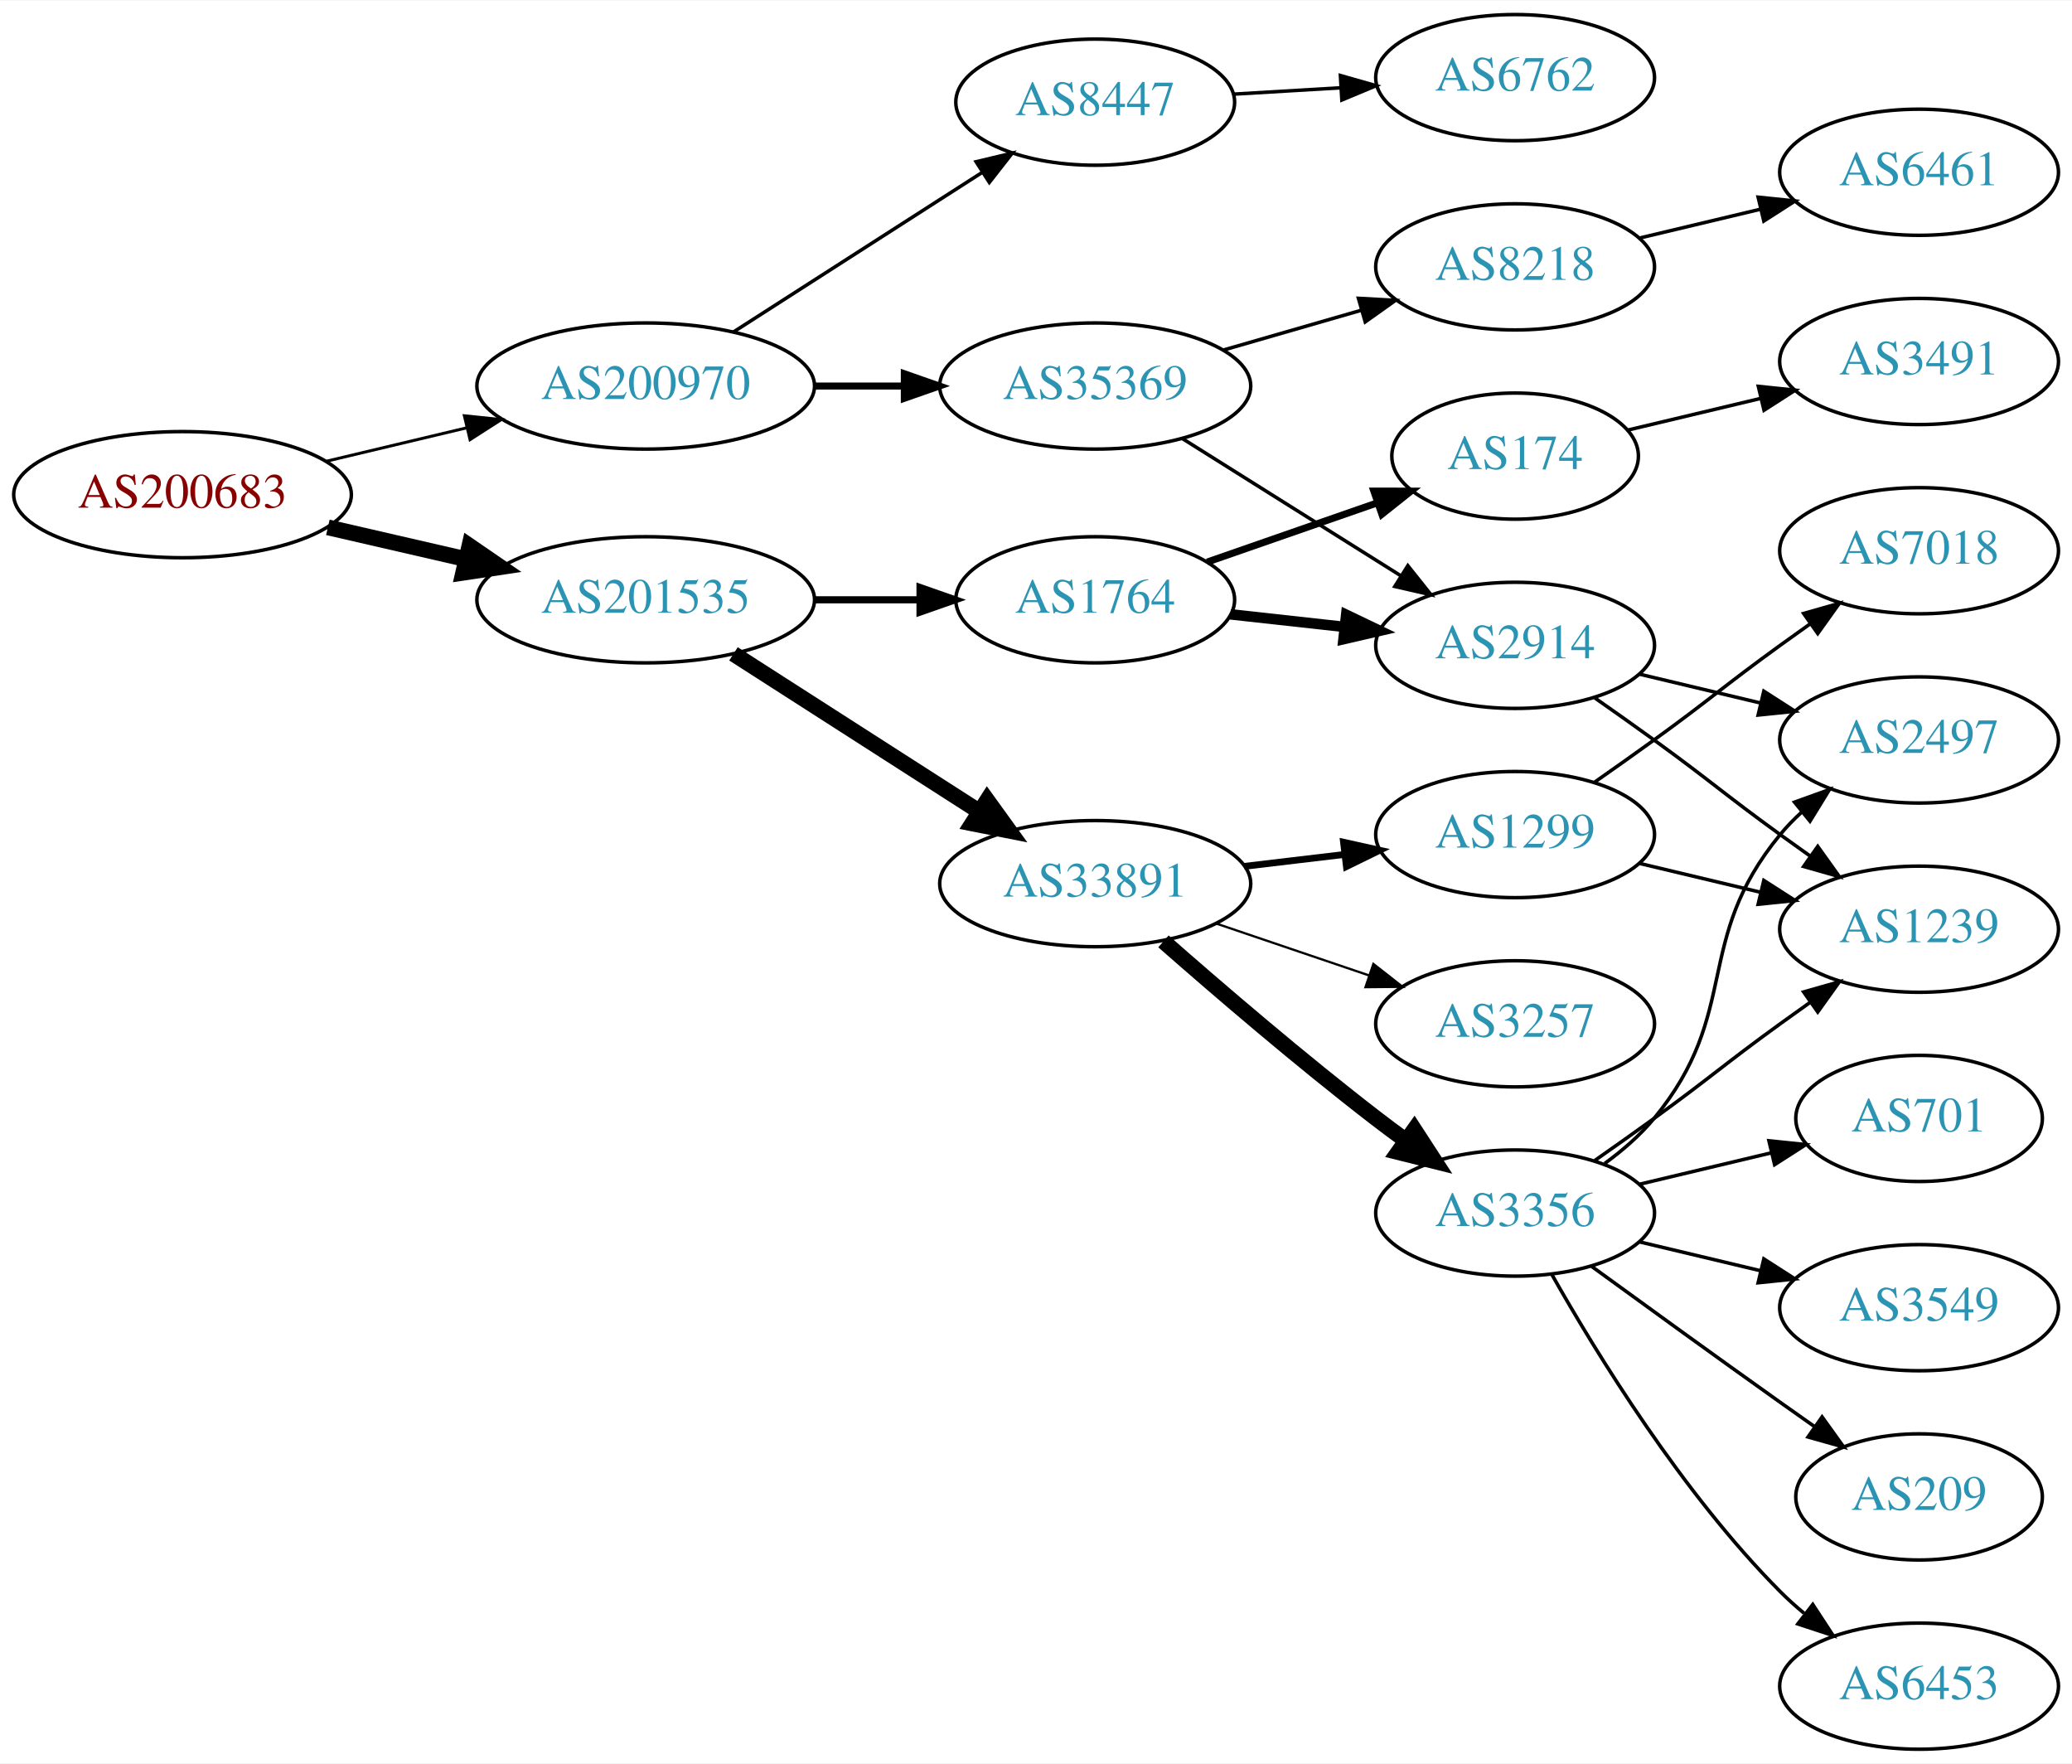
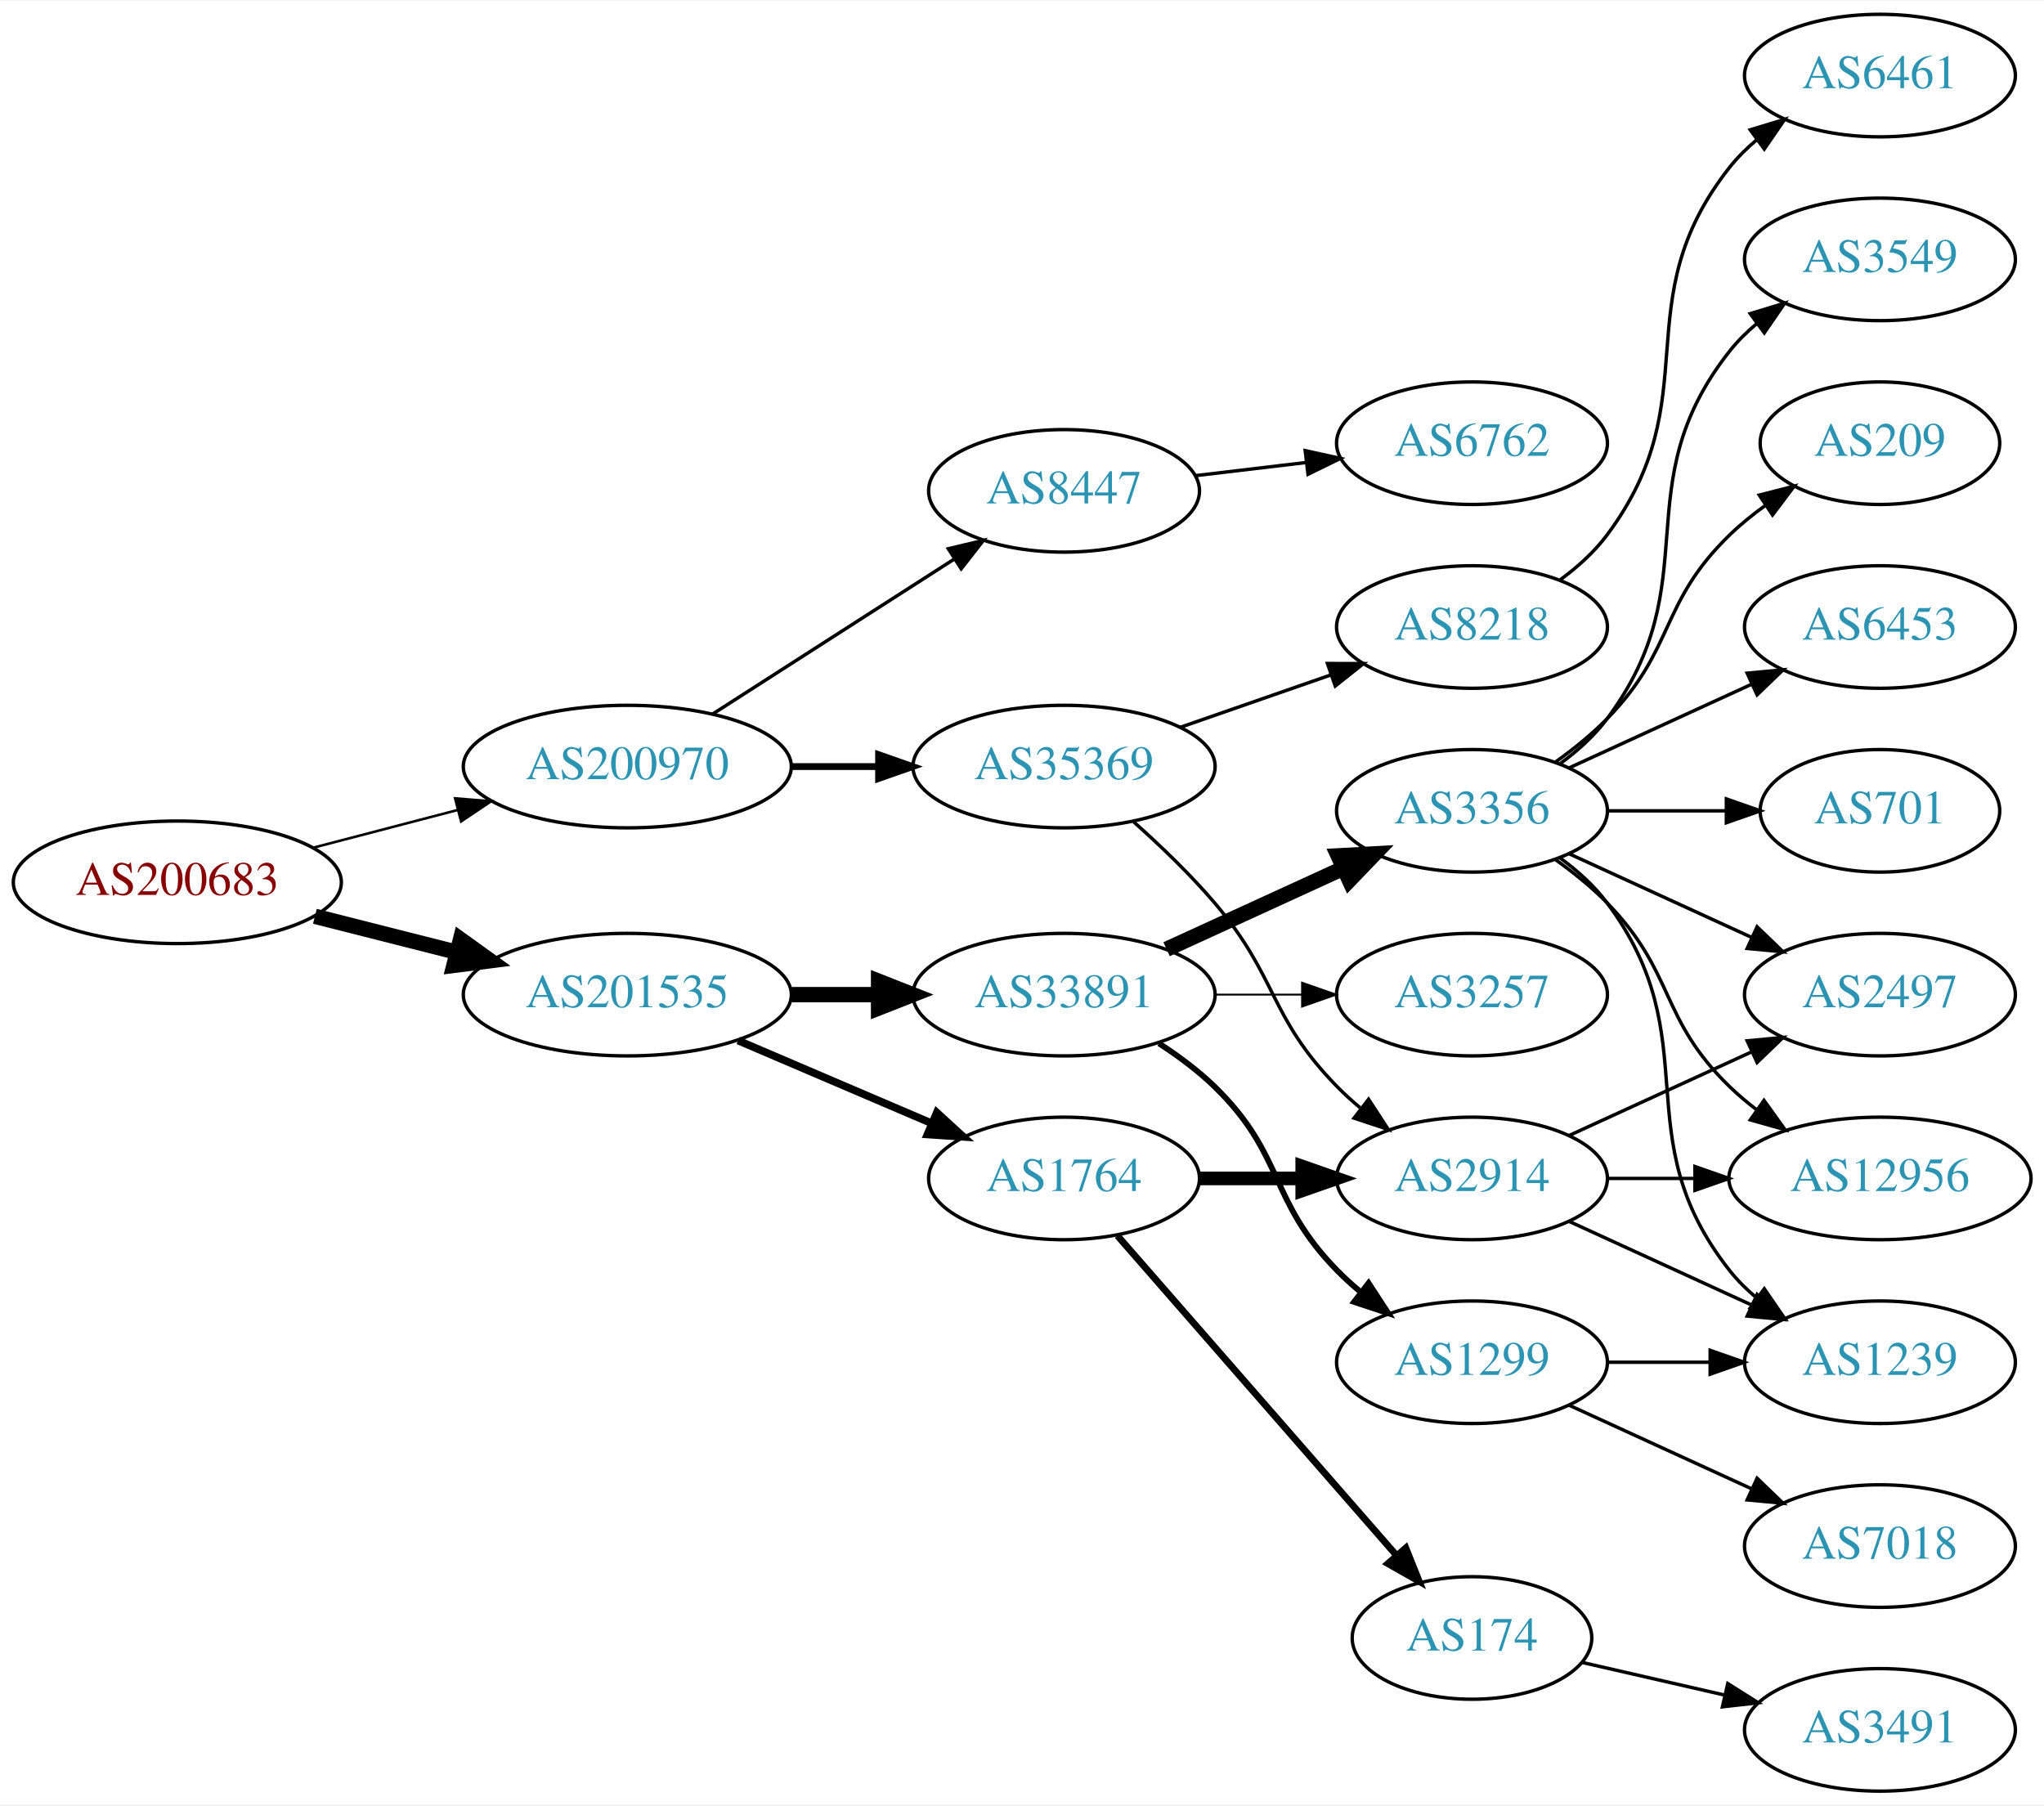
- <svg xmlns="http://www.w3.org/2000/svg" xmlns:xlink="http://www.w3.org/1999/xlink" width="591pt" height="503pt" viewBox="0.00 0.00 591.36 503.00">
-   <g id="graph0" class="graph" transform="scale(1 1) rotate(0) translate(4 499)">
-     <polygon fill="white" stroke="none" points="-4,4 -4,-499 587.361,-499 587.361,4 -4,4" />
+ <svg xmlns="http://www.w3.org/2000/svg" xmlns:xlink="http://www.w3.org/1999/xlink" width="600pt" height="530pt" viewBox="0.00 0.00 600.46 530.00">
+   <g id="graph0" class="graph" transform="scale(1 1) rotate(0) translate(4 526)">
+     <polygon fill="white" stroke="none" points="-4,4 -4,-526 596.46,-526 596.46,4 -4,4" />
    <g id="node1" class="node">
      <g id="a_node1">
        <a xlink:href="/asn/200683" xlink:title="AS200683 ~ Elektro Puehringer GmbH [AT]">
-           <ellipse fill="#ffffff" stroke="black" cx="48.096" cy="-358" rx="48.192" ry="18" />
-           <text text-anchor="middle" x="48.096" y="-354.3" font-family="Times,serif" font-size="14.00" fill="#880000">AS200683</text>
+           <ellipse fill="#ffffff" stroke="black" cx="48.096" cy="-267" rx="48.192" ry="18" />
+           <text text-anchor="middle" x="48.096" y="-263.3" font-family="Times,serif" font-size="14.00" fill="#880000">AS200683</text>
        </a>
      </g>
    </g>
    <g id="node2" class="node">
      <g id="a_node2">
        <a xlink:href="/asn/200970" xlink:title="AS200970 ~ Riepert Informationstechnologie OG [AT]">
-           <ellipse fill="#ffffff" stroke="black" cx="180.287" cy="-389" rx="48.192" ry="18" />
-           <text text-anchor="middle" x="180.287" y="-385.3" font-family="Times,serif" font-size="14.00" fill="#2c94b3">AS200970</text>
+           <ellipse fill="#ffffff" stroke="black" cx="180.287" cy="-301" rx="48.192" ry="18" />
+           <text text-anchor="middle" x="180.287" y="-297.3" font-family="Times,serif" font-size="14.00" fill="#2c94b3">AS200970</text>
        </a>
      </g>
    </g>
    <g id="edge1" class="edge">
-       <path fill="none" stroke="black" stroke-width="0.844" d="M89.22,-367.554C101.842,-370.559 115.94,-373.916 129.166,-377.066" />
-       <polygon fill="black" stroke="black" stroke-width="0.844" points="128.533,-380.513 139.072,-379.424 130.154,-373.703 128.533,-380.513" />
+       <path fill="none" stroke="black" stroke-width="0.75" d="M88.157,-277.201C101.417,-280.664 116.402,-284.577 130.334,-288.216" />
+       <polygon fill="black" stroke="black" stroke-width="0.75" points="129.693,-291.666 140.253,-290.806 131.462,-284.893 129.693,-291.666" />
    </g>
    <g id="node3" class="node">
      <g id="a_node3">
        <a xlink:href="/asn/201535" xlink:title="AS201535 ~ andom-tec [AT]">
-           <ellipse fill="#ffffff" stroke="black" cx="180.287" cy="-328" rx="48.192" ry="18" />
-           <text text-anchor="middle" x="180.287" y="-324.3" font-family="Times,serif" font-size="14.00" fill="#2c94b3">AS201535</text>
+           <ellipse fill="#ffffff" stroke="black" cx="180.287" cy="-234" rx="48.192" ry="18" />
+           <text text-anchor="middle" x="180.287" y="-230.3" font-family="Times,serif" font-size="14.00" fill="#2c94b3">AS201535</text>
        </a>
      </g>
    </g>
    <g id="edge2" class="edge">
-       <path fill="none" stroke="black" stroke-width="4.5" d="M89.576,-348.672C102.067,-345.794 115.976,-342.589 129.042,-339.578" />
-       <polygon fill="black" stroke="black" stroke-width="4.5" points="129.972,-343.404 138.832,-337.322 128.204,-335.731 129.972,-343.404" />
+       <path fill="none" stroke="black" stroke-width="4.5" d="M88.511,-257.009C101.64,-253.682 116.428,-249.933 130.198,-246.443" />
+       <polygon fill="black" stroke="black" stroke-width="4.5" points="131.28,-250.231 140.006,-243.957 129.345,-242.597 131.28,-250.231" />
    </g>
    <g id="node4" class="node">
      <g id="a_node4">
-         <a xlink:href="/asn/8447" xlink:title="AS8447 ~ A1 Telekom Austria AG [AT]">
-           <ellipse fill="#ffffff" stroke="black" cx="308.579" cy="-470" rx="39.794" ry="18" />
-           <text text-anchor="middle" x="308.579" y="-466.3" font-family="Times,serif" font-size="14.00" fill="#2c94b3">AS8447</text>
+         <a xlink:href="/asn/35369" xlink:title="AS35369 ~ LINZAG-TELEKOM-AS [AT]">
+           <ellipse fill="#ffffff" stroke="black" cx="308.579" cy="-301" rx="44.393" ry="18" />
+           <text text-anchor="middle" x="308.579" y="-297.3" font-family="Times,serif" font-size="14.00" fill="#2c94b3">AS35369</text>
        </a>
      </g>
    </g>
    <g id="edge3" class="edge">
-       <path fill="none" stroke="black" d="M205.339,-404.426C225.467,-417.336 254.333,-435.849 276.263,-449.915" />
-       <polygon fill="black" stroke="black" points="274.584,-452.996 284.891,-455.449 278.363,-447.104 274.584,-452.996" />
+       <path fill="none" stroke="black" stroke-width="2" d="M228.673,-301C236.933,-301 245.578,-301 253.99,-301" />
+       <polygon fill="black" stroke="black" stroke-width="2" points="254.096,-304.5 264.096,-301 254.096,-297.5 254.096,-304.5" />
    </g>
    <g id="node5" class="node">
      <g id="a_node5">
-         <a xlink:href="/asn/35369" xlink:title="AS35369 ~ LINZAG-TELEKOM-AS [AT]">
-           <ellipse fill="#ffffff" stroke="black" cx="308.579" cy="-389" rx="44.393" ry="18" />
-           <text text-anchor="middle" x="308.579" y="-385.3" font-family="Times,serif" font-size="14.00" fill="#2c94b3">AS35369</text>
+         <a xlink:href="/asn/8447" xlink:title="AS8447 ~ A1 Telekom Austria AG [AT]">
+           <ellipse fill="#ffffff" stroke="black" cx="308.579" cy="-382" rx="39.794" ry="18" />
+           <text text-anchor="middle" x="308.579" y="-378.3" font-family="Times,serif" font-size="14.00" fill="#2c94b3">AS8447</text>
        </a>
      </g>
    </g>
    <g id="edge4" class="edge">
-       <path fill="none" stroke="black" stroke-width="2" d="M228.673,-389C236.933,-389 245.578,-389 253.99,-389" />
-       <polygon fill="black" stroke="black" stroke-width="2" points="254.096,-392.5 264.096,-389 254.096,-385.5 254.096,-392.5" />
+       <path fill="none" stroke="black" d="M205.339,-316.426C225.467,-329.336 254.333,-347.849 276.263,-361.915" />
+       <polygon fill="black" stroke="black" points="274.584,-364.996 284.891,-367.449 278.363,-359.104 274.584,-364.996" />
    </g>
    <g id="node10" class="node">
      <g id="a_node10">
        <a xlink:href="/asn/1764" xlink:title="AS1764 ~ NEXTLAYER-AS [AT]">
-           <ellipse fill="#ffffff" stroke="black" cx="308.579" cy="-328" rx="39.794" ry="18" />
-           <text text-anchor="middle" x="308.579" y="-324.3" font-family="Times,serif" font-size="14.00" fill="#2c94b3">AS1764</text>
+           <ellipse fill="#ffffff" stroke="black" cx="308.579" cy="-180" rx="39.794" ry="18" />
+           <text text-anchor="middle" x="308.579" y="-176.3" font-family="Times,serif" font-size="14.00" fill="#2c94b3">AS1764</text>
        </a>
      </g>
    </g>
    <g id="edge9" class="edge">
-       <path fill="none" stroke="black" stroke-width="2.045" d="M228.673,-328C238.439,-328 248.742,-328 258.565,-328" />
-       <polygon fill="black" stroke="black" stroke-width="2.045" points="258.584,-331.5 268.584,-328 258.584,-324.5 258.584,-331.5" />
+       <path fill="none" stroke="black" stroke-width="2.25" d="M212.83,-220.513C229.967,-213.185 251.289,-204.069 269.363,-196.34" />
+       <polygon fill="black" stroke="black" stroke-width="2.25" points="271.205,-199.359 279.024,-192.21 268.453,-192.923 271.205,-199.359" />
    </g>
    <g id="node11" class="node">
      <g id="a_node11">
        <a xlink:href="/asn/33891" xlink:title="AS33891 ~ CORE-BACKBONE GMBH GLOBAL NETWORK [DE]">
-           <ellipse fill="#ffffff" stroke="black" cx="308.579" cy="-247" rx="44.393" ry="18" />
-           <text text-anchor="middle" x="308.579" y="-243.3" font-family="Times,serif" font-size="14.00" fill="#2c94b3">AS33891</text>
+           <ellipse fill="#ffffff" stroke="black" cx="308.579" cy="-234" rx="44.393" ry="18" />
+           <text text-anchor="middle" x="308.579" y="-230.3" font-family="Times,serif" font-size="14.00" fill="#2c94b3">AS33891</text>
        </a>
      </g>
    </g>
    <g id="edge10" class="edge">
-       <path fill="none" stroke="black" stroke-width="4.5" d="M205.339,-312.574C225.216,-299.826 253.612,-281.613 275.437,-267.615" />
-       <polygon fill="black" stroke="black" stroke-width="4.5" points="277.753,-270.808 284.044,-262.095 273.501,-264.179 277.753,-270.808" />
+       <path fill="none" stroke="black" stroke-width="4.5" d="M228.673,-234C236.933,-234 245.578,-234 253.99,-234" />
+       <polygon fill="black" stroke="black" stroke-width="4.5" points="254.096,-237.938 264.096,-234 254.096,-230.063 254.096,-237.938" />
    </g>
    <g id="node6" class="node">
      <g id="a_node6">
-         <a xlink:href="/asn/6762" xlink:title="AS6762 ~ TELECOM ITALIA SPARKLE S.p.A. [IT]">
-           <ellipse fill="#ffffff" stroke="black" cx="428.422" cy="-477" rx="39.794" ry="18" />
-           <text text-anchor="middle" x="428.422" y="-473.3" font-family="Times,serif" font-size="14.00" fill="#2c94b3">AS6762</text>
+         <a xlink:href="/asn/8218" xlink:title="AS8218 ~ legacy Neotelecoms [FR]">
+           <ellipse fill="#ffffff" stroke="black" cx="428.422" cy="-342" rx="39.794" ry="18" />
+           <text text-anchor="middle" x="428.422" y="-338.3" font-family="Times,serif" font-size="14.00" fill="#2c94b3">AS8218</text>
        </a>
      </g>
    </g>
    <g id="edge5" class="edge">
-       <path fill="none" stroke="black" d="M348.165,-472.292C357.932,-472.872 368.548,-473.503 378.742,-474.108" />
-       <polygon fill="black" stroke="black" points="378.559,-477.604 388.749,-474.703 378.974,-470.616 378.559,-477.604" />
+       <path fill="none" stroke="black" d="M342.718,-312.53C356.436,-317.302 372.475,-322.883 386.885,-327.896" />
+       <polygon fill="black" stroke="black" points="385.956,-331.279 396.551,-331.26 388.257,-324.668 385.956,-331.279" />
    </g>
    <g id="node7" class="node">
      <g id="a_node7">
        <a xlink:href="/asn/2914" xlink:title="AS2914 ~ NTT America, Inc. [US]">
-           <ellipse fill="#ffffff" stroke="black" cx="428.422" cy="-315" rx="39.794" ry="18" />
-           <text text-anchor="middle" x="428.422" y="-311.3" font-family="Times,serif" font-size="14.00" fill="#2c94b3">AS2914</text>
+           <ellipse fill="#ffffff" stroke="black" cx="428.422" cy="-180" rx="39.794" ry="18" />
+           <text text-anchor="middle" x="428.422" y="-176.3" font-family="Times,serif" font-size="14.00" fill="#2c94b3">AS2914</text>
        </a>
      </g>
    </g>
    <g id="edge6" class="edge">
-       <path fill="none" stroke="black" d="M333.426,-374.025C351.389,-362.745 376.19,-347.171 395.807,-334.853" />
-       <polygon fill="black" stroke="black" points="397.804,-337.731 404.412,-329.449 394.082,-331.803 397.804,-337.731" />
+       <path fill="none" stroke="black" d="M329.018,-284.774C336.807,-277.832 345.614,-269.401 352.775,-261 371.487,-239.049 368.603,-227.617 388.775,-207 390.868,-204.861 393.151,-202.782 395.528,-200.79" />
+       <polygon fill="black" stroke="black" points="398.046,-203.268 403.828,-194.389 393.771,-197.725 398.046,-203.268" />
+     </g>
+     <g id="node9" class="node">
+       <g id="a_node9">
+         <a xlink:href="/asn/6762" xlink:title="AS6762 ~ TELECOM ITALIA SPARKLE S.p.A. [IT]">
+           <ellipse fill="#ffffff" stroke="black" cx="428.422" cy="-396" rx="39.794" ry="18" />
+           <text text-anchor="middle" x="428.422" y="-392.3" font-family="Times,serif" font-size="14.00" fill="#2c94b3">AS6762</text>
+         </a>
+       </g>
+     </g>
+     <g id="edge8" class="edge">
+       <path fill="none" stroke="black" d="M347.189,-386.468C357.5,-387.693 368.818,-389.038 379.618,-390.321" />
+       <polygon fill="black" stroke="black" points="379.421,-393.822 389.765,-391.526 380.247,-386.871 379.421,-393.822" />
    </g>
    <g id="node8" class="node">
      <g id="a_node8">
-         <a xlink:href="/asn/8218" xlink:title="AS8218 ~ legacy Neotelecoms [FR]">
-           <ellipse fill="#ffffff" stroke="black" cx="428.422" cy="-423" rx="39.794" ry="18" />
-           <text text-anchor="middle" x="428.422" y="-419.3" font-family="Times,serif" font-size="14.00" fill="#2c94b3">AS8218</text>
+         <a xlink:href="/asn/6461" xlink:title="AS6461 ~ Zayo Bandwidth [US]">
+           <ellipse fill="#ffffff" stroke="black" cx="548.264" cy="-504" rx="39.794" ry="18" />
+           <text text-anchor="middle" x="548.264" y="-500.3" font-family="Times,serif" font-size="14.00" fill="#2c94b3">AS6461</text>
        </a>
      </g>
    </g>
    <g id="edge7" class="edge">
-       <path fill="none" stroke="black" d="M345.255,-399.293C357.671,-402.876 371.727,-406.931 384.658,-410.662" />
-       <polygon fill="black" stroke="black" points="383.703,-414.029 394.281,-413.438 385.643,-407.303 383.703,-414.029" />
+       <path fill="none" stroke="black" d="M454.352,-355.882C459.428,-359.611 464.346,-364.016 468.068,-369 498.339,-409.542 472.769,-437.246 504.068,-477 506.393,-479.953 509.137,-482.67 512.096,-485.147" />
+       <polygon fill="black" stroke="black" points="510.155,-488.064 520.293,-491.145 514.289,-482.415 510.155,-488.064" />
+     </g>
+     <g id="node16" class="node">
+       <g id="a_node16">
+         <a xlink:href="/asn/2497" xlink:title="AS2497 ~ Internet Initiative Japan Inc. [JP]">
+           <ellipse fill="#ffffff" stroke="black" cx="548.264" cy="-234" rx="39.794" ry="18" />
+           <text text-anchor="middle" x="548.264" y="-230.3" font-family="Times,serif" font-size="14.00" fill="#2c94b3">AS2497</text>
+         </a>
+       </g>
+     </g>
+     <g id="edge16" class="edge">
+       <path fill="none" stroke="black" d="M457.05,-192.661C473.007,-199.973 493.278,-209.261 510.561,-217.181" />
+       <polygon fill="black" stroke="black" points="509.259,-220.435 519.808,-221.419 512.175,-214.071 509.259,-220.435" />
    </g>
    <g id="node17" class="node">
      <g id="a_node17">
-         <a xlink:href="/asn/2497" xlink:title="AS2497 ~ Internet Initiative Japan Inc. [JP]">
-           <ellipse fill="#ffffff" stroke="black" cx="543.715" cy="-288" rx="39.794" ry="18" />
-           <text text-anchor="middle" x="543.715" y="-284.3" font-family="Times,serif" font-size="14.00" fill="#2c94b3">AS2497</text>
-         </a>
-       </g>
-     </g>
-     <g id="edge24" class="edge">
-       <path fill="none" stroke="black" d="M464.029,-306.752C474.9,-304.162 487.054,-301.265 498.497,-298.538" />
-       <polygon fill="black" stroke="black" points="499.403,-301.92 508.319,-296.197 497.78,-295.111 499.403,-301.92" />
-     </g>
-     <g id="node21" class="node">
-       <g id="a_node21">
+         <a xlink:href="/asn/12956" xlink:title="AS12956 ~ TELXIUS [ES]">
+           <ellipse fill="#ffffff" stroke="black" cx="548.264" cy="-180" rx="44.393" ry="18" />
+           <text text-anchor="middle" x="548.264" y="-176.3" font-family="Times,serif" font-size="14.00" fill="#2c94b3">AS12956</text>
+         </a>
+       </g>
+     </g>
+     <g id="edge17" class="edge">
+       <path fill="none" stroke="black" d="M468.334,-180C476.437,-180 485.112,-180 493.638,-180" />
+       <polygon fill="black" stroke="black" points="493.916,-183.5 503.916,-180 493.916,-176.5 493.916,-183.5" />
+     </g>
+     <g id="node18" class="node">
+       <g id="a_node18">
        <a xlink:href="/asn/1239" xlink:title="AS1239 ~ Sprint [US]">
-           <ellipse fill="#ffffff" stroke="black" cx="543.715" cy="-234" rx="39.794" ry="18" />
-           <text text-anchor="middle" x="543.715" y="-230.3" font-family="Times,serif" font-size="14.00" fill="#2c94b3">AS1239</text>
-         </a>
-       </g>
-     </g>
-     <g id="edge25" class="edge">
-       <path fill="none" stroke="black" d="M451.179,-299.991C456.713,-296.121 462.632,-291.936 468.068,-288 484.268,-276.271 487.868,-272.729 504.068,-261 506.871,-258.971 509.802,-256.875 512.743,-254.79" />
-       <polygon fill="black" stroke="black" points="514.794,-257.627 520.958,-249.009 510.765,-251.903 514.794,-257.627" />
-     </g>
-     <g id="node9" class="node">
-       <g id="a_node9">
-         <a xlink:href="/asn/6461" xlink:title="AS6461 ~ Zayo Bandwidth [US]">
-           <ellipse fill="#ffffff" stroke="black" cx="543.715" cy="-450" rx="39.794" ry="18" />
-           <text text-anchor="middle" x="543.715" y="-446.3" font-family="Times,serif" font-size="14.00" fill="#2c94b3">AS6461</text>
-         </a>
-       </g>
-     </g>
-     <g id="edge8" class="edge">
-       <path fill="none" stroke="black" d="M464.029,-431.248C474.9,-433.838 487.054,-436.735 498.497,-439.462" />
-       <polygon fill="black" stroke="black" points="497.78,-442.889 508.319,-441.803 499.403,-436.08 497.78,-442.889" />
-     </g>
-     <g id="edge11" class="edge">
-       <path fill="none" stroke="black" stroke-width="3" d="M347.189,-323.851C357.5,-322.713 368.818,-321.465 379.618,-320.274" />
-       <polygon fill="black" stroke="black" stroke-width="3" points="380.209,-323.73 389.765,-319.154 379.441,-316.772 380.209,-323.73" />
+           <ellipse fill="#ffffff" stroke="black" cx="548.264" cy="-126" rx="39.794" ry="18" />
+           <text text-anchor="middle" x="548.264" y="-122.3" font-family="Times,serif" font-size="14.00" fill="#2c94b3">AS1239</text>
+         </a>
+       </g>
+     </g>
+     <g id="edge18" class="edge">
+       <path fill="none" stroke="black" d="M457.05,-167.339C473.007,-160.027 493.278,-150.739 510.561,-142.819" />
+       <polygon fill="black" stroke="black" points="512.175,-145.929 519.808,-138.581 509.259,-139.565 512.175,-145.929" />
+     </g>
+     <g id="edge12" class="edge">
+       <path fill="none" stroke="black" stroke-width="4" d="M348.492,-180C358.045,-180 368.395,-180 378.357,-180" />
+       <polygon fill="black" stroke="black" stroke-width="4" points="378.55,-183.5 388.55,-180 378.55,-176.5 378.55,-183.5" />
    </g>
    <g id="node12" class="node">
      <g id="a_node12">
        <a xlink:href="/asn/174" xlink:title="AS174 ~ Cogent Communications [US]">
-           <ellipse fill="#ffffff" stroke="black" cx="428.422" cy="-369" rx="35.194" ry="18" />
-           <text text-anchor="middle" x="428.422" y="-365.3" font-family="Times,serif" font-size="14.00" fill="#2c94b3">AS174</text>
-         </a>
-       </g>
-     </g>
-     <g id="edge12" class="edge">
-       <path fill="none" stroke="black" stroke-width="2" d="M340.541,-338.772C355.449,-343.959 373.467,-350.228 389.22,-355.709" />
-       <polygon fill="black" stroke="black" stroke-width="2" points="388.093,-359.023 398.688,-359.003 390.394,-352.411 388.093,-359.023" />
+           <ellipse fill="#ffffff" stroke="black" cx="428.422" cy="-45" rx="35.194" ry="18" />
+           <text text-anchor="middle" x="428.422" y="-41.3" font-family="Times,serif" font-size="14.00" fill="#2c94b3">AS174</text>
+         </a>
+       </g>
+     </g>
+     <g id="edge11" class="edge">
+       <path fill="none" stroke="black" stroke-width="2" d="M324.266,-163.175C344.842,-139.603 382.38,-96.6 406.053,-69.48" />
+       <polygon fill="black" stroke="black" stroke-width="2" points="408.981,-71.448 412.92,-61.613 403.707,-66.845 408.981,-71.448" />
    </g>
    <g id="node13" class="node">
      <g id="a_node13">
-         <a xlink:href="/asn/3356" xlink:title="AS3356 ~ Level 3 Parent, LLC [US]">
-           <ellipse fill="#ffffff" stroke="black" cx="428.422" cy="-153" rx="39.794" ry="18" />
-           <text text-anchor="middle" x="428.422" y="-149.3" font-family="Times,serif" font-size="14.00" fill="#2c94b3">AS3356</text>
+         <a xlink:href="/asn/3257" xlink:title="AS3257 ~ GTT [DE]">
+           <ellipse fill="#ffffff" stroke="black" cx="428.422" cy="-234" rx="39.794" ry="18" />
+           <text text-anchor="middle" x="428.422" y="-230.3" font-family="Times,serif" font-size="14.00" fill="#2c94b3">AS3257</text>
        </a>
      </g>
    </g>
    <g id="edge13" class="edge">
-       <path fill="none" stroke="black" stroke-width="4.5" d="M328.058,-230.527C343.857,-216.648 367.368,-196.477 388.775,-180 391.517,-177.889 394.408,-175.739 397.323,-173.62" />
-       <polygon fill="black" stroke="black" stroke-width="4.5" points="399.644,-176.802 405.501,-167.791 395.073,-170.389 399.644,-176.802" />
+       <path fill="none" stroke="black" stroke-width="0.562" d="M352.79,-234C361.103,-234 369.865,-234 378.348,-234" />
+       <polygon fill="black" stroke="black" stroke-width="0.562" points="378.506,-237.5 388.506,-234 378.506,-230.5 378.506,-237.5" />
    </g>
    <g id="node14" class="node">
      <g id="a_node14">
        <a xlink:href="/asn/1299" xlink:title="AS1299 ~ Telia Carrier [EU]">
-           <ellipse fill="#ffffff" stroke="black" cx="428.422" cy="-261" rx="39.794" ry="18" />
-           <text text-anchor="middle" x="428.422" y="-257.3" font-family="Times,serif" font-size="14.00" fill="#2c94b3">AS1299</text>
+           <ellipse fill="#ffffff" stroke="black" cx="428.422" cy="-126" rx="39.794" ry="18" />
+           <text text-anchor="middle" x="428.422" y="-122.3" font-family="Times,serif" font-size="14.00" fill="#2c94b3">AS1299</text>
        </a>
      </g>
    </g>
    <g id="edge14" class="edge">
-       <path fill="none" stroke="black" stroke-width="1.929" d="M351.126,-251.936C360.372,-253.034 370.245,-254.207 379.716,-255.332" />
-       <polygon fill="black" stroke="black" stroke-width="1.929" points="379.444,-258.825 389.787,-256.529 380.27,-251.874 379.444,-258.825" />
+       <path fill="none" stroke="black" stroke-width="1.688" d="M336.463,-219.671C342.187,-215.964 347.953,-211.682 352.775,-207 373.468,-186.906 368.603,-173.617 388.775,-153 390.868,-150.861 393.151,-148.782 395.528,-146.79" />
+       <polygon fill="black" stroke="black" stroke-width="1.688" points="398.046,-149.268 403.828,-140.389 393.771,-143.725 398.046,-149.268" />
    </g>
    <g id="node15" class="node">
      <g id="a_node15">
-         <a xlink:href="/asn/3257" xlink:title="AS3257 ~ GTT [DE]">
-           <ellipse fill="#ffffff" stroke="black" cx="428.422" cy="-207" rx="39.794" ry="18" />
-           <text text-anchor="middle" x="428.422" y="-203.3" font-family="Times,serif" font-size="14.00" fill="#2c94b3">AS3257</text>
+         <a xlink:href="/asn/3356" xlink:title="AS3356 ~ Level 3 Parent, LLC [US]">
+           <ellipse fill="#ffffff" stroke="black" cx="428.422" cy="-288" rx="39.794" ry="18" />
+           <text text-anchor="middle" x="428.422" y="-284.3" font-family="Times,serif" font-size="14.00" fill="#2c94b3">AS3356</text>
        </a>
      </g>
    </g>
    <g id="edge15" class="edge">
-       <path fill="none" stroke="black" stroke-width="0.643" d="M343.033,-235.645C356.633,-231.028 372.476,-225.651 386.737,-220.81" />
-       <polygon fill="black" stroke="black" stroke-width="0.643" points="387.966,-224.089 396.31,-217.56 385.716,-217.46 387.966,-224.089" />
+       <path fill="none" stroke="black" stroke-width="4.5" d="M338.709,-247.348C354.32,-254.502 373.717,-263.391 390.39,-271.03" />
+       <polygon fill="black" stroke="black" stroke-width="4.5" points="389.11,-274.775 399.842,-275.362 392.391,-267.616 389.11,-274.775" />
+     </g>
+     <g id="node24" class="node">
+       <g id="a_node24">
+         <a xlink:href="/asn/3491" xlink:title="AS3491 ~ PCCW Global, Inc. [US]">
+           <ellipse fill="#ffffff" stroke="black" cx="548.264" cy="-18" rx="39.794" ry="18" />
+           <text text-anchor="middle" x="548.264" y="-14.3" font-family="Times,serif" font-size="14.00" fill="#2c94b3">AS3491</text>
+         </a>
+       </g>
+     </g>
+     <g id="edge28" class="edge">
+       <path fill="none" stroke="black" d="M460.692,-37.835C473.531,-34.894 488.636,-31.433 502.603,-28.233" />
+       <polygon fill="black" stroke="black" points="503.558,-31.605 512.524,-25.96 501.995,-24.782 503.558,-31.605" />
+     </g>
+     <g id="edge27" class="edge">
+       <path fill="none" stroke="black" d="M468.334,-126C477.888,-126 488.237,-126 498.2,-126" />
+       <polygon fill="black" stroke="black" points="498.392,-129.5 508.392,-126 498.392,-122.5 498.392,-129.5" />
    </g>
    <g id="node23" class="node">
      <g id="a_node23">
-         <a xlink:href="/asn/3491" xlink:title="AS3491 ~ PCCW Global, Inc. [US]">
-           <ellipse fill="#ffffff" stroke="black" cx="543.715" cy="-396" rx="39.794" ry="18" />
-           <text text-anchor="middle" x="543.715" y="-392.3" font-family="Times,serif" font-size="14.00" fill="#2c94b3">AS3491</text>
+         <a xlink:href="/asn/7018" xlink:title="AS7018 ~ AT&amp;T Services, Inc. [US]">
+           <ellipse fill="#ffffff" stroke="black" cx="548.264" cy="-72" rx="39.794" ry="18" />
+           <text text-anchor="middle" x="548.264" y="-68.3" font-family="Times,serif" font-size="14.00" fill="#2c94b3">AS7018</text>
        </a>
      </g>
    </g>
    <g id="edge26" class="edge">
-       <path fill="none" stroke="black" d="M460.679,-376.449C472.359,-379.233 485.855,-382.449 498.484,-385.459" />
-       <polygon fill="black" stroke="black" points="497.837,-388.903 508.376,-387.816 499.46,-382.093 497.837,-388.903" />
-     </g>
-     <g id="node16" class="node">
-       <g id="a_node16">
-         <a xlink:href="/asn/3549" xlink:title="AS3549 ~ Level 3 Parent, LLC [US]">
-           <ellipse fill="#ffffff" stroke="black" cx="543.715" cy="-126" rx="39.794" ry="18" />
-           <text text-anchor="middle" x="543.715" y="-122.3" font-family="Times,serif" font-size="14.00" fill="#2c94b3">AS3549</text>
-         </a>
-       </g>
-     </g>
-     <g id="edge16" class="edge">
-       <path fill="none" stroke="black" d="M464.029,-144.752C474.9,-142.162 487.054,-139.265 498.497,-136.538" />
-       <polygon fill="black" stroke="black" points="499.403,-139.92 508.319,-134.197 497.78,-133.111 499.403,-139.92" />
-     </g>
-     <g id="edge17" class="edge">
-       <path fill="none" stroke="black" d="M454.002,-167.156C459.097,-170.872 464.11,-175.201 468.068,-180 493.133,-210.394 479.003,-230.606 504.068,-261 505.923,-263.25 508.01,-265.396 510.229,-267.424" />
-       <polygon fill="black" stroke="black" points="508.165,-270.256 518.134,-273.844 512.578,-264.823 508.165,-270.256" />
-     </g>
-     <g id="node18" class="node">
-       <g id="a_node18">
-         <a xlink:href="/asn/209" xlink:title="AS209 ~ CenturyLink Communications, LLC [US]">
-           <ellipse fill="#ffffff" stroke="black" cx="543.715" cy="-72" rx="35.194" ry="18" />
-           <text text-anchor="middle" x="543.715" y="-68.3" font-family="Times,serif" font-size="14.00" fill="#2c94b3">AS209</text>
-         </a>
-       </g>
-     </g>
-     <g id="edge18" class="edge">
-       <path fill="none" stroke="black" d="M450.27,-137.778C465.204,-126.909 485.817,-111.975 504.068,-99 507.278,-96.718 510.647,-94.339 514.002,-91.982" />
-       <polygon fill="black" stroke="black" points="516.03,-94.834 522.213,-86.23 512.014,-89.101 516.03,-94.834" />
+       <path fill="none" stroke="black" d="M457.05,-113.339C473.007,-106.027 493.278,-96.739 510.561,-88.819" />
+       <polygon fill="black" stroke="black" points="512.175,-91.929 519.808,-84.581 509.259,-85.565 512.175,-91.929" />
+     </g>
+     <g id="edge21" class="edge">
+       <path fill="none" stroke="black" d="M457.05,-275.339C473.007,-268.027 493.278,-258.739 510.561,-250.819" />
+       <polygon fill="black" stroke="black" points="512.175,-253.929 519.808,-246.581 509.259,-247.565 512.175,-253.929" />
+     </g>
+     <g id="edge24" class="edge">
+       <path fill="none" stroke="black" d="M453.016,-273.611C458.272,-269.852 463.603,-265.563 468.068,-261 488.24,-240.383 483.375,-227.094 504.068,-207 506.554,-204.586 509.292,-202.278 512.145,-200.1" />
+       <polygon fill="black" stroke="black" points="514.2,-202.934 520.38,-194.329 510.182,-197.202 514.2,-202.934" />
+     </g>
+     <g id="edge25" class="edge">
+       <path fill="none" stroke="black" d="M454.352,-274.118C459.428,-270.389 464.346,-265.984 468.068,-261 498.339,-220.458 472.769,-192.754 504.068,-153 506.393,-150.047 509.137,-147.33 512.096,-144.853" />
+       <polygon fill="black" stroke="black" points="514.289,-147.585 520.293,-138.855 510.155,-141.936 514.289,-147.585" />
    </g>
    <g id="node19" class="node">
      <g id="a_node19">
-         <a xlink:href="/asn/6453" xlink:title="AS6453 ~ TATA COMMUNICATIONS (AMERICA) INC [US]">
-           <ellipse fill="#ffffff" stroke="black" cx="543.715" cy="-18" rx="39.794" ry="18" />
-           <text text-anchor="middle" x="543.715" y="-14.3" font-family="Times,serif" font-size="14.00" fill="#2c94b3">AS6453</text>
+         <a xlink:href="/asn/209" xlink:title="AS209 ~ CenturyLink Communications, LLC [US]">
+           <ellipse fill="#ffffff" stroke="black" cx="548.264" cy="-396" rx="35.194" ry="18" />
+           <text text-anchor="middle" x="548.264" y="-392.3" font-family="Times,serif" font-size="14.00" fill="#2c94b3">AS209</text>
        </a>
      </g>
    </g>
    <g id="edge19" class="edge">
-       <path fill="none" stroke="black" d="M438.881,-135.51C451.663,-112.904 476.095,-73.114 504.068,-45 506.179,-42.879 508.475,-40.812 510.86,-38.829" />
-       <polygon fill="black" stroke="black" points="513.376,-41.31 519.176,-32.444 509.113,-35.758 513.376,-41.31" />
+       <path fill="none" stroke="black" d="M453.016,-302.389C458.272,-306.148 463.603,-310.437 468.068,-315 488.24,-335.617 483.375,-348.906 504.068,-369 507.296,-372.134 510.947,-375.089 514.725,-377.812" />
+       <polygon fill="black" stroke="black" points="512.822,-380.75 523.085,-383.383 516.704,-374.925 512.822,-380.75" />
    </g>
    <g id="node20" class="node">
      <g id="a_node20">
+         <a xlink:href="/asn/6453" xlink:title="AS6453 ~ TATA COMMUNICATIONS (AMERICA) INC [US]">
+           <ellipse fill="#ffffff" stroke="black" cx="548.264" cy="-342" rx="39.794" ry="18" />
+           <text text-anchor="middle" x="548.264" y="-338.3" font-family="Times,serif" font-size="14.00" fill="#2c94b3">AS6453</text>
+         </a>
+       </g>
+     </g>
+     <g id="edge20" class="edge">
+       <path fill="none" stroke="black" d="M457.05,-300.661C473.007,-307.973 493.278,-317.261 510.561,-325.181" />
+       <polygon fill="black" stroke="black" points="509.259,-328.435 519.808,-329.419 512.175,-322.071 509.259,-328.435" />
+     </g>
+     <g id="node21" class="node">
+       <g id="a_node21">
        <a xlink:href="/asn/701" xlink:title="AS701 ~ UUNET [US]">
-           <ellipse fill="#ffffff" stroke="black" cx="543.715" cy="-180" rx="35.194" ry="18" />
-           <text text-anchor="middle" x="543.715" y="-176.3" font-family="Times,serif" font-size="14.00" fill="#2c94b3">AS701</text>
-         </a>
-       </g>
-     </g>
-     <g id="edge20" class="edge">
-       <path fill="none" stroke="black" d="M464.029,-161.248C475.823,-164.058 489.128,-167.229 501.396,-170.153" />
-       <polygon fill="black" stroke="black" points="500.862,-173.624 511.401,-172.537 502.484,-166.814 500.862,-173.624" />
-     </g>
-     <g id="edge21" class="edge">
-       <path fill="none" stroke="black" d="M451.179,-168.009C456.713,-171.879 462.632,-176.064 468.068,-180 484.268,-191.729 487.868,-195.271 504.068,-207 506.871,-209.029 509.802,-211.125 512.743,-213.21" />
-       <polygon fill="black" stroke="black" points="510.765,-216.097 520.958,-218.991 514.794,-210.373 510.765,-216.097" />
-     </g>
-     <g id="edge23" class="edge">
-       <path fill="none" stroke="black" d="M464.029,-252.752C474.9,-250.162 487.054,-247.265 498.497,-244.538" />
-       <polygon fill="black" stroke="black" points="499.403,-247.92 508.319,-242.197 497.78,-241.111 499.403,-247.92" />
+           <ellipse fill="#ffffff" stroke="black" cx="548.264" cy="-288" rx="35.194" ry="18" />
+           <text text-anchor="middle" x="548.264" y="-284.3" font-family="Times,serif" font-size="14.00" fill="#2c94b3">AS701</text>
+         </a>
+       </g>
+     </g>
+     <g id="edge22" class="edge">
+       <path fill="none" stroke="black" d="M468.334,-288C479.421,-288 491.58,-288 502.963,-288" />
+       <polygon fill="black" stroke="black" points="503.145,-291.5 513.145,-288 503.145,-284.5 503.145,-291.5" />
    </g>
    <g id="node22" class="node">
      <g id="a_node22">
-         <a xlink:href="/asn/7018" xlink:title="AS7018 ~ AT&amp;T Services, Inc. [US]">
-           <ellipse fill="#ffffff" stroke="black" cx="543.715" cy="-342" rx="39.794" ry="18" />
-           <text text-anchor="middle" x="543.715" y="-338.3" font-family="Times,serif" font-size="14.00" fill="#2c94b3">AS7018</text>
-         </a>
-       </g>
-     </g>
-     <g id="edge22" class="edge">
-       <path fill="none" stroke="black" d="M451.179,-276.009C456.713,-279.879 462.632,-284.064 468.068,-288 484.268,-299.729 487.868,-303.271 504.068,-315 506.871,-317.029 509.802,-319.125 512.743,-321.21" />
-       <polygon fill="black" stroke="black" points="510.765,-324.097 520.958,-326.991 514.794,-318.373 510.765,-324.097" />
+         <a xlink:href="/asn/3549" xlink:title="AS3549 ~ Level 3 Parent, LLC [US]">
+           <ellipse fill="#ffffff" stroke="black" cx="548.264" cy="-450" rx="39.794" ry="18" />
+           <text text-anchor="middle" x="548.264" y="-446.3" font-family="Times,serif" font-size="14.00" fill="#2c94b3">AS3549</text>
+         </a>
+       </g>
+     </g>
+     <g id="edge23" class="edge">
+       <path fill="none" stroke="black" d="M454.352,-301.882C459.428,-305.611 464.346,-310.016 468.068,-315 498.339,-355.542 472.769,-383.246 504.068,-423 506.393,-425.953 509.137,-428.67 512.096,-431.147" />
+       <polygon fill="black" stroke="black" points="510.155,-434.064 520.293,-437.145 514.289,-428.415 510.155,-434.064" />
    </g>
  </g>
</svg>
